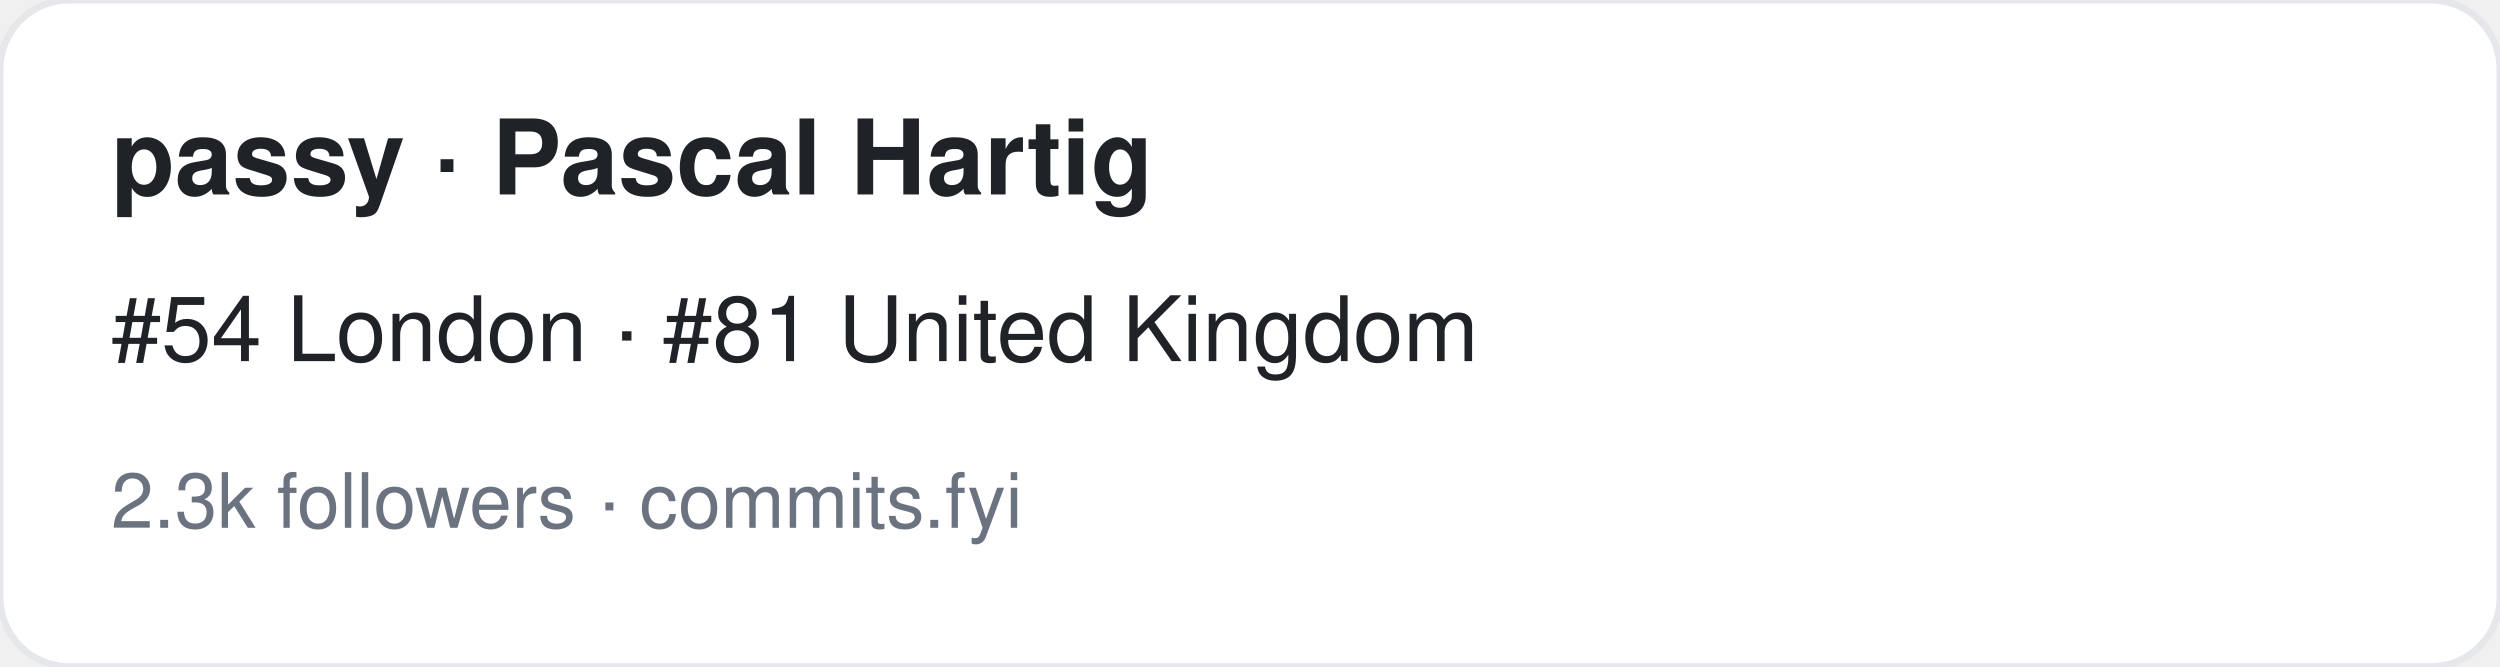
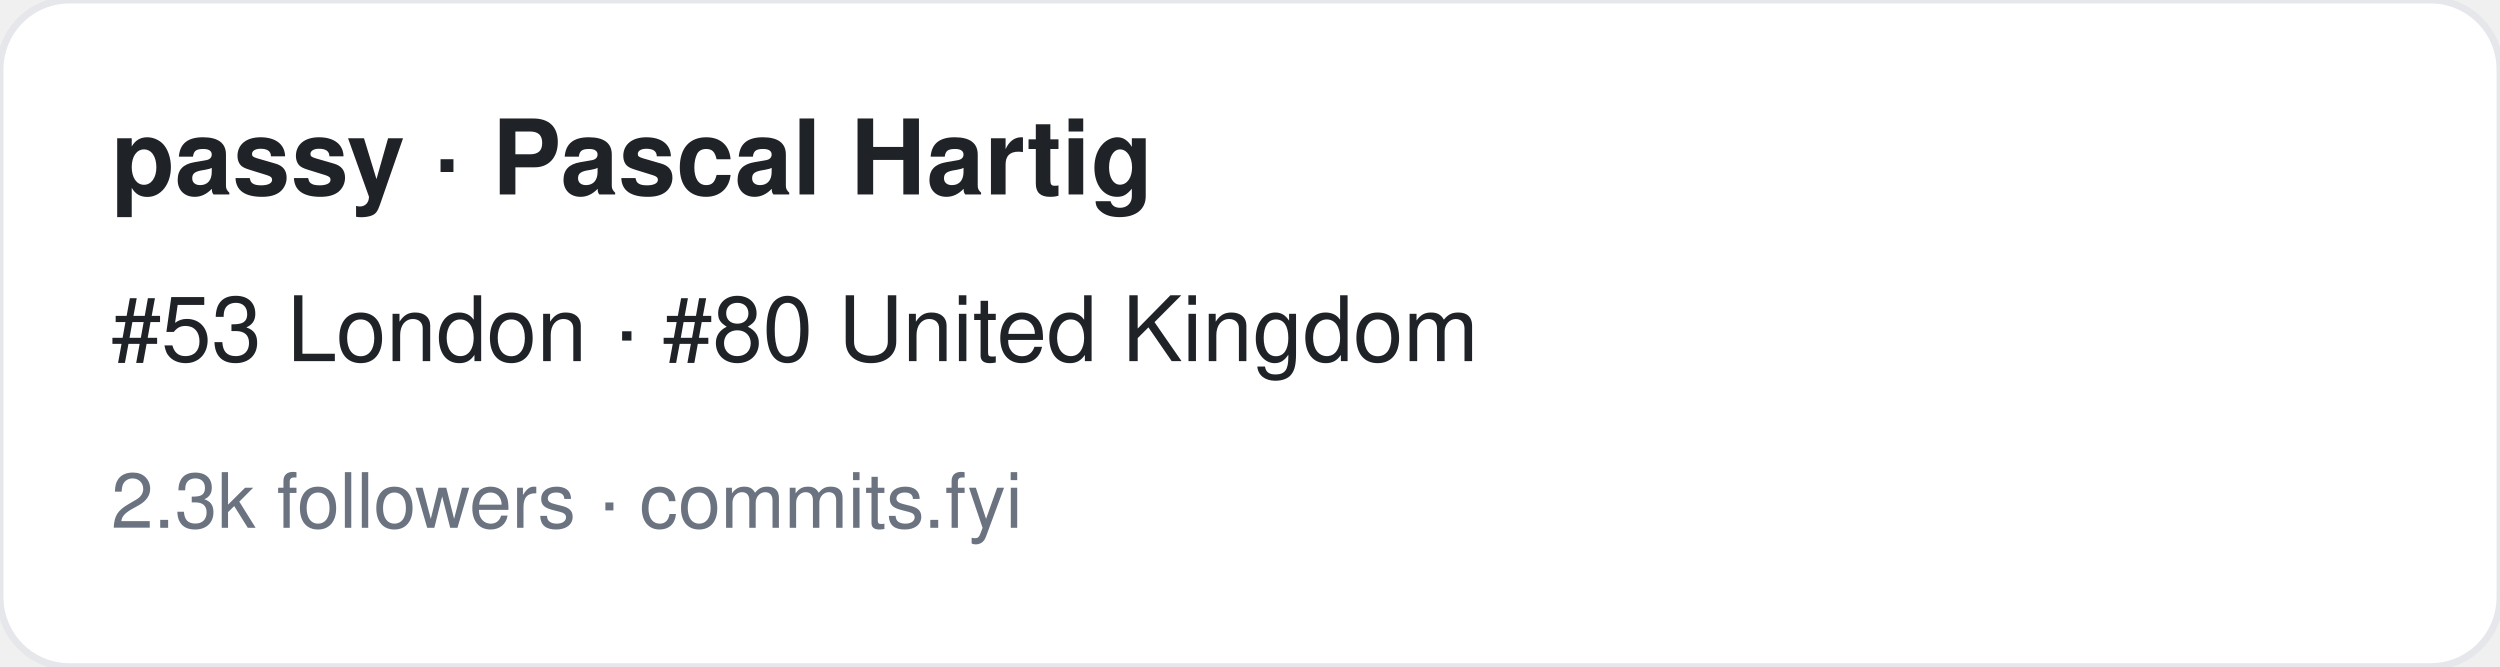
<svg xmlns="http://www.w3.org/2000/svg" width="360" height="96" viewBox="0 0 360 96" font-family="-apple-system,BlinkMacSystemFont,Segoe UI,Helvetica,Arial,sans-serif">
  <rect width="360" height="96" rx="10" fill="#ffffff" stroke="#e5e7eb" />
  <text x="16" y="28" font-size="15" font-weight="700" fill="#1f2328">passy · Pascal Hartig</text>
-   <text x="16" y="52" font-size="13" fill="#1f2328">#54 London · #81 United Kingdom</text>
+   <text x="16" y="52" font-size="13" fill="#1f2328">#53 London · #80 United Kingdom</text>
  <text x="16" y="76" font-size="11" fill="#6b7280">2.3k followers · commits.fyi</text>
</svg>
